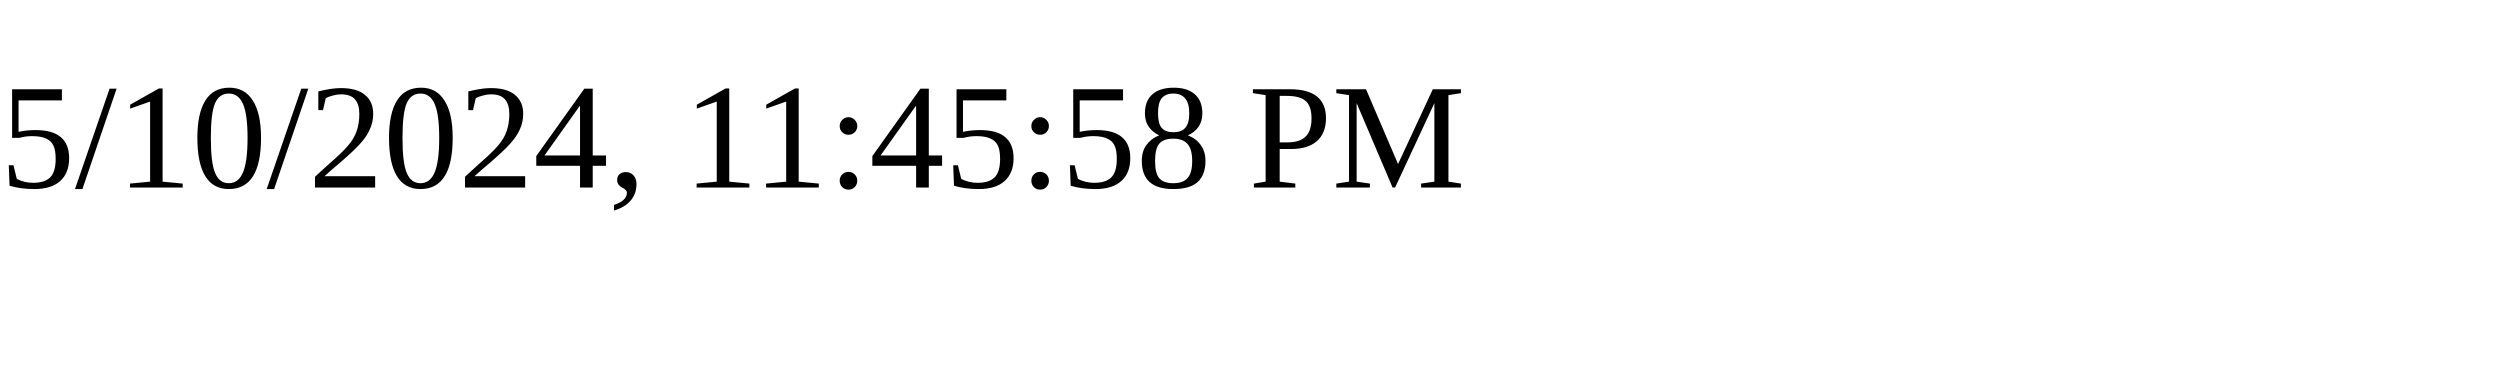
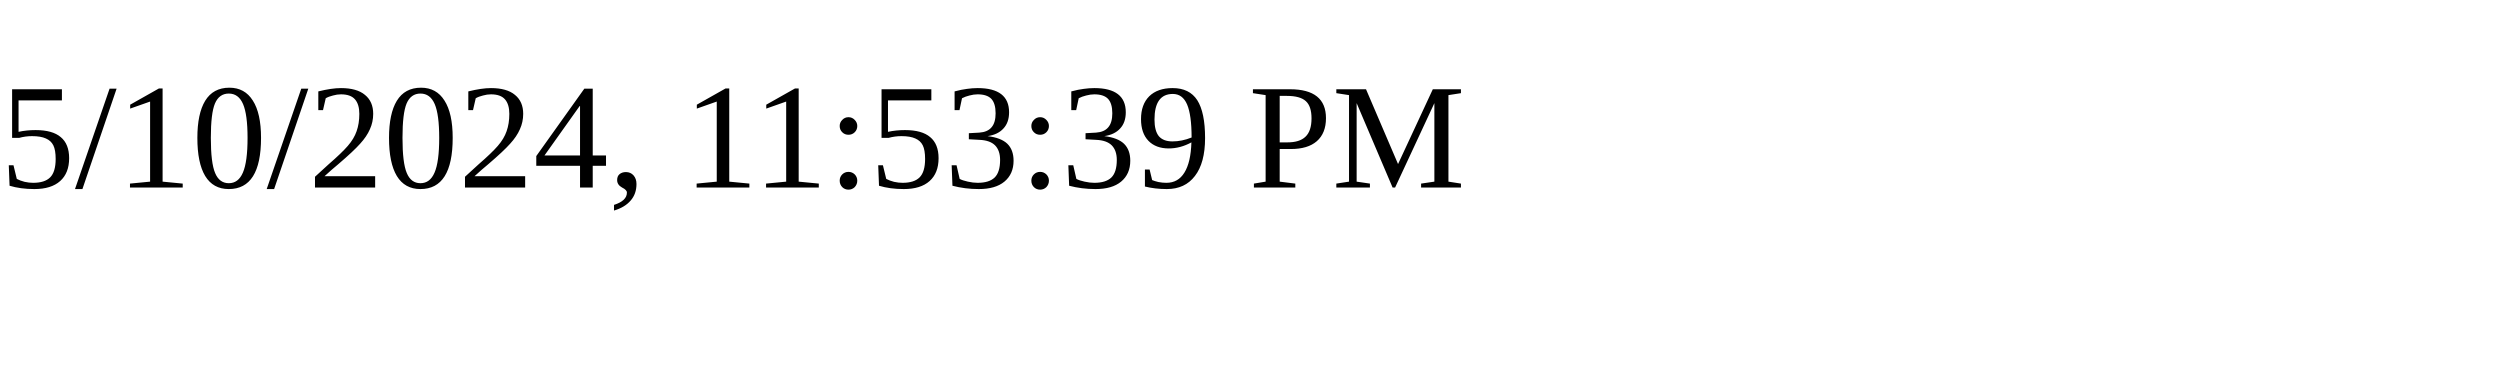
<svg xmlns="http://www.w3.org/2000/svg" height="30" width="200">
-   <text x="0" y="15">5/10/2024, 11:45:58 PM</text>
+   <text x="0" y="15">5/10/2024, 11:53:39 PM</text>
</svg>
